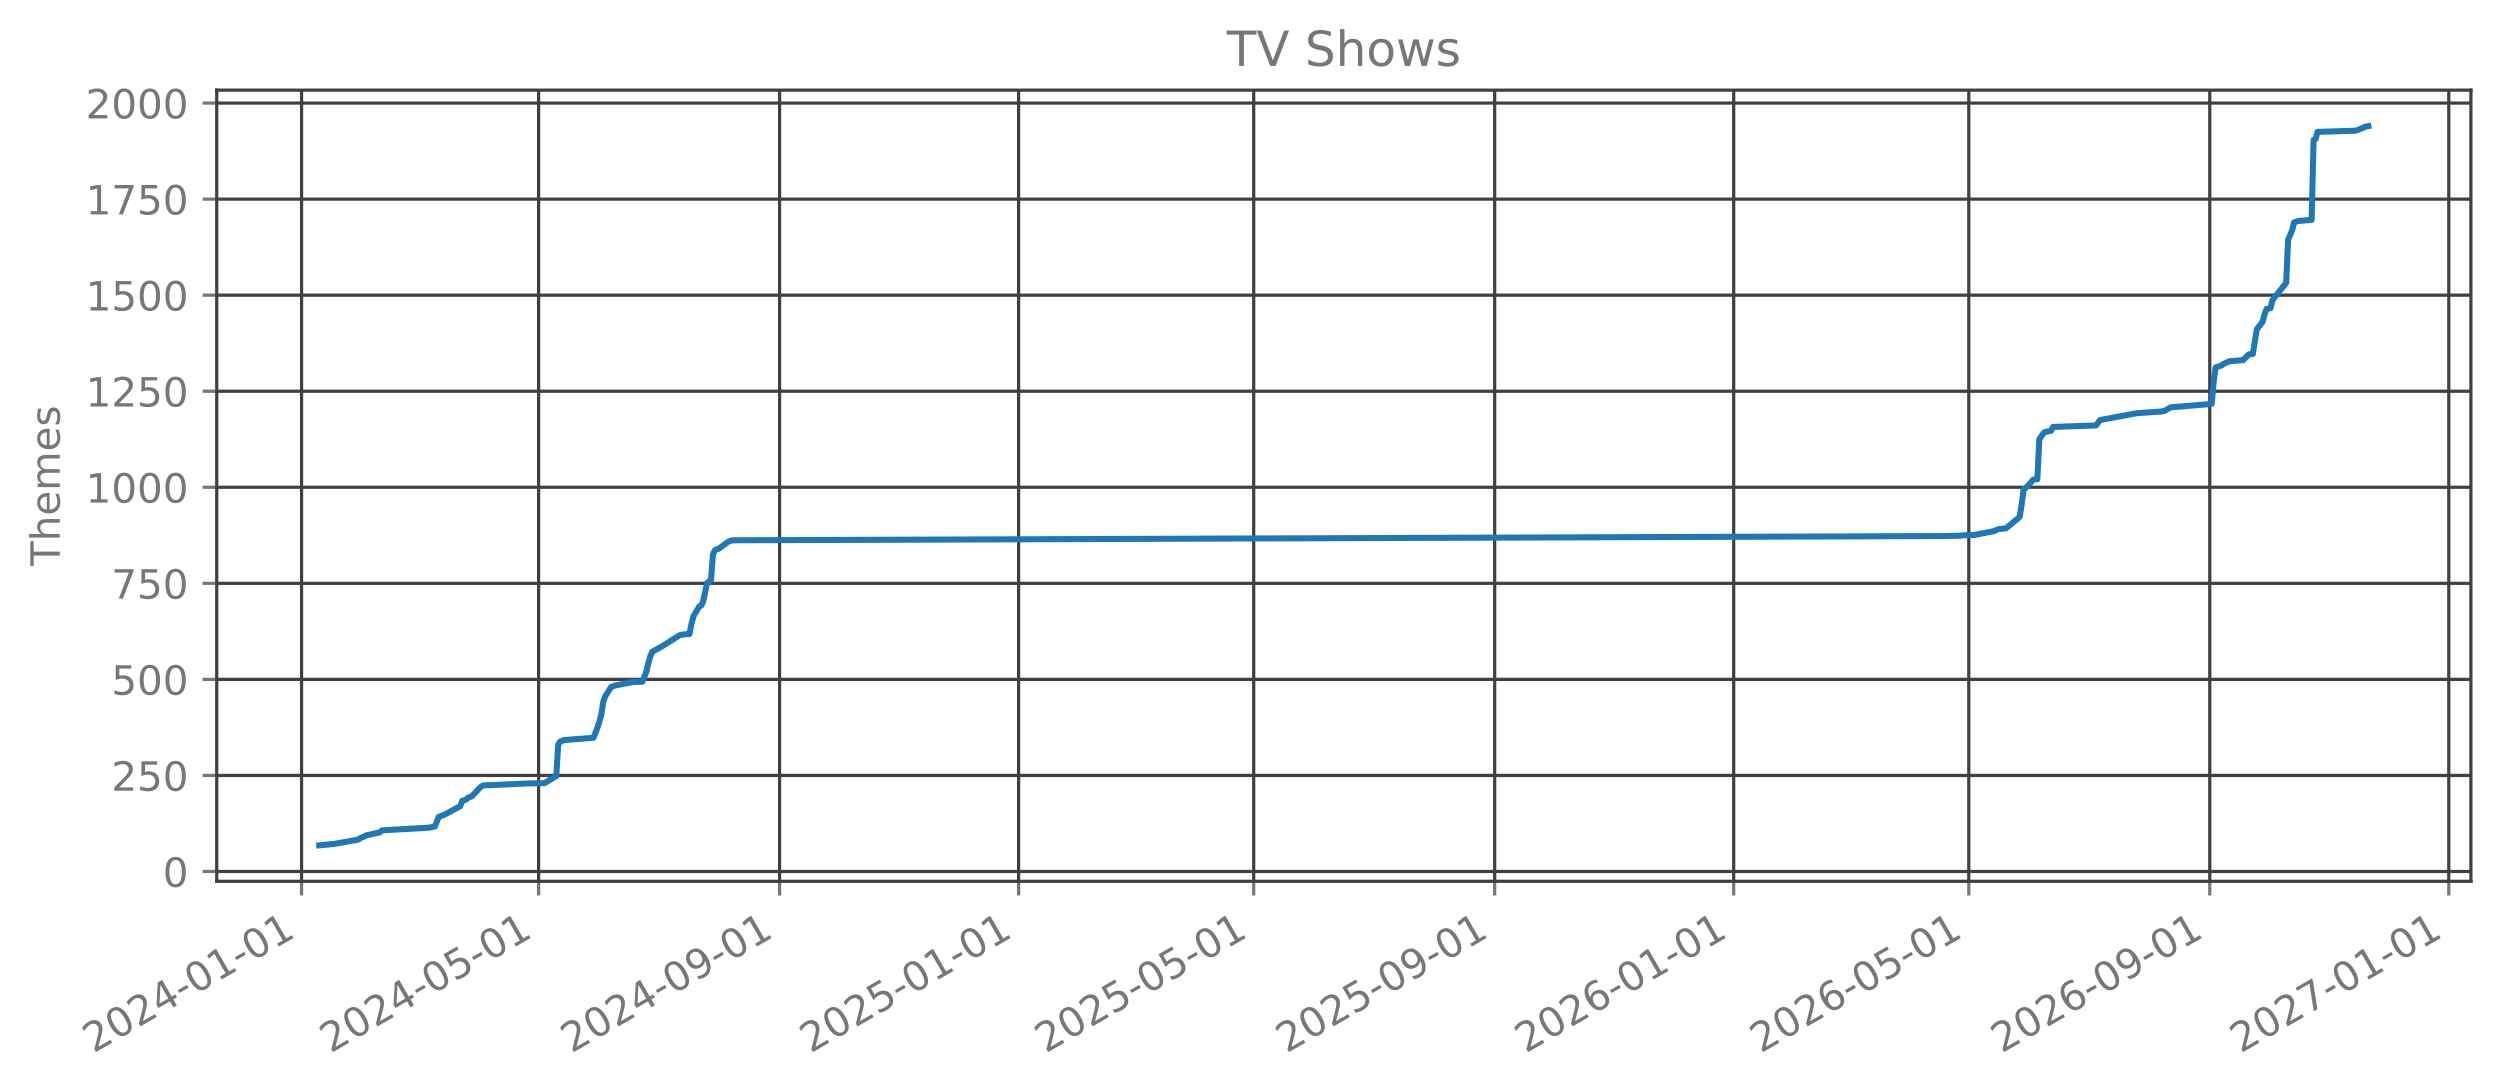
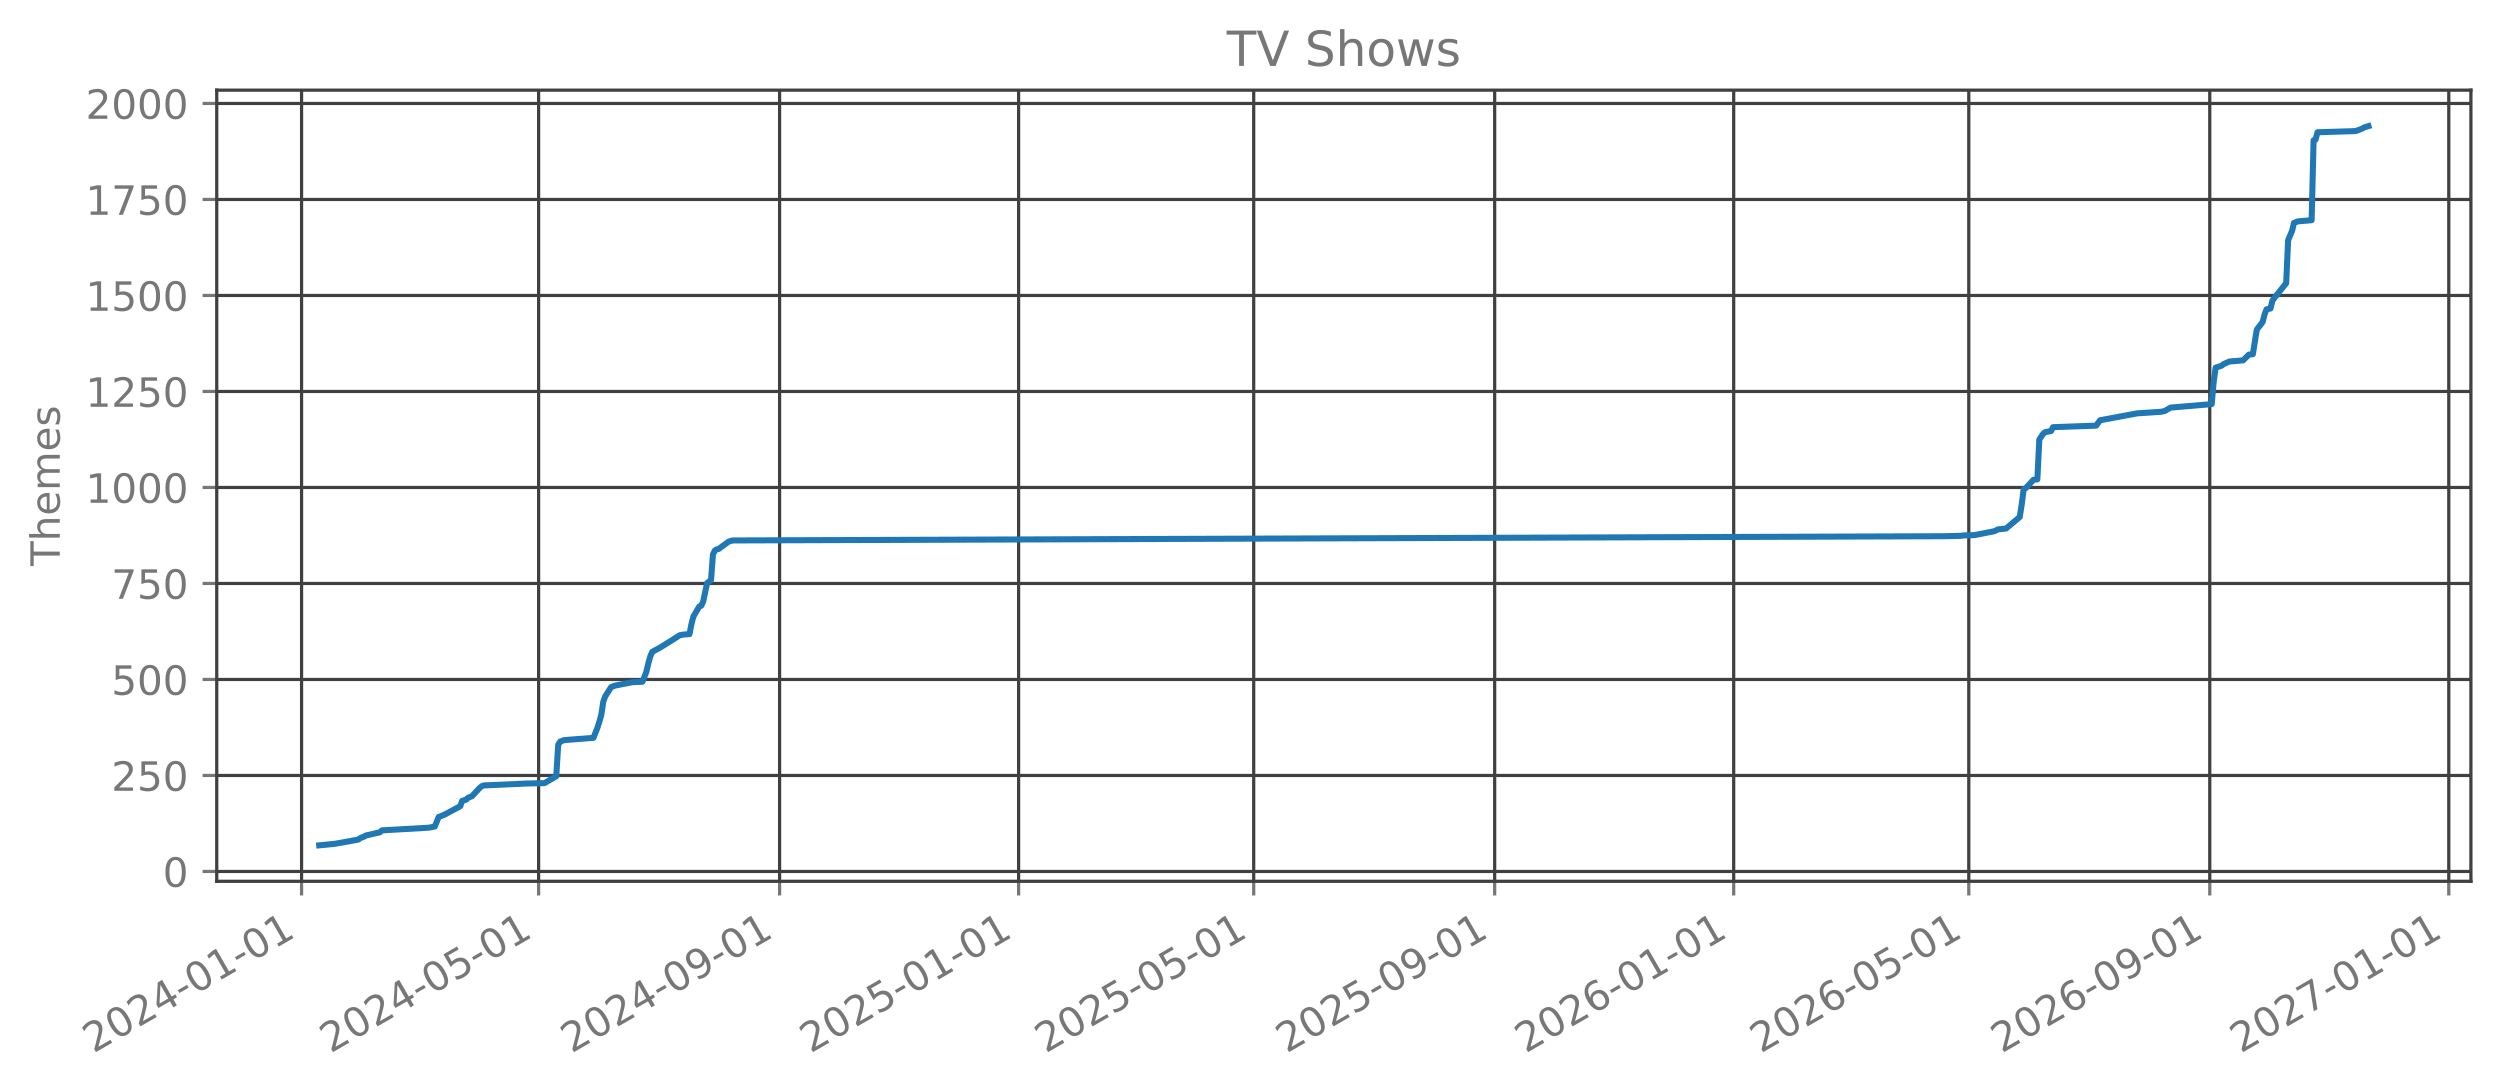
<svg xmlns="http://www.w3.org/2000/svg" xmlns:xlink="http://www.w3.org/1999/xlink" width="618.851pt" height="270.076pt" viewBox="0 0 618.851 270.076" version="1.1">
  <defs>
    <style type="text/css">*{stroke-linejoin: round; stroke-linecap: butt}</style>
  </defs>
  <g id="figure_1">
    <g id="patch_1">
      <path d="M 0 270.076  L 618.851 270.076  L 618.851 -0  L 0 -0  L 0 270.076  z " style="fill: none; opacity: 0" />
    </g>
    <g id="axes_1">
      <g id="patch_2">
        <path d="M 53.651 218.158  L 611.651 218.158  L 611.651 22.318  L 53.651 22.318  L 53.651 218.158  z " style="fill: none; opacity: 0" />
      </g>
      <g id="matplotlib.axis_1">
        <g id="xtick_1">
          <g id="line2d_1">
-             <path d="M 74.65 218.158  L 74.65 22.318  " clip-path="url(#pfaae4906e0)" style="fill: none; stroke: #404040; stroke-width: 0.8; stroke-linecap: square" />
+             <path d="M 74.65 218.158  L 74.65 22.318  " clip-path="url(#p5f9c6eaef2)" style="fill: none; stroke: #404040; stroke-width: 0.8; stroke-linecap: square" />
          </g>
          <g id="line2d_2">
            <defs>
-               <path id="m873345a1ea" d="M 0 0  L 0 3.5  " style="stroke: #777777; stroke-width: 0.8" />
+               <path id="ma96442cddd" d="M 0 0  L 0 3.5  " style="stroke: #777777; stroke-width: 0.8" />
            </defs>
            <g>
-               <use xlink:href="#m873345a1ea" x="74.65" y="218.158" style="fill: #777777; stroke: #777777; stroke-width: 0.8" />
+               <use xlink:href="#ma96442cddd" x="74.65" y="218.158" style="fill: #777777; stroke: #777777; stroke-width: 0.8" />
            </g>
          </g>
          <g id="text_1">
            <g style="fill: #777777" transform="translate(23.11896 260.7957) rotate(-30) scale(0.1 -0.1)">
              <defs>
                <path id="DejaVuSans-15" d="M 1228 531  L 3431 531  L 3431 0  L 469 0  L 469 531  Q 828 903 1448 1529  Q 2069 2156 2228 2338  Q 2531 2678 2651 2914  Q 2772 3150 2772 3378  Q 2772 3750 2511 3984  Q 2250 4219 1831 4219  Q 1534 4219 1204 4116  Q 875 4013 500 3803  L 500 4441  Q 881 4594 1212 4672  Q 1544 4750 1819 4750  Q 2544 4750 2975 4387  Q 3406 4025 3406 3419  Q 3406 3131 3298 2873  Q 3191 2616 2906 2266  Q 2828 2175 2409 1742  Q 1991 1309 1228 531  z " transform="scale(0.015625)" />
                <path id="DejaVuSans-13" d="M 2034 4250  Q 1547 4250 1301 3770  Q 1056 3291 1056 2328  Q 1056 1369 1301 889  Q 1547 409 2034 409  Q 2525 409 2770 889  Q 3016 1369 3016 2328  Q 3016 3291 2770 3770  Q 2525 4250 2034 4250  z M 2034 4750  Q 2819 4750 3233 4129  Q 3647 3509 3647 2328  Q 3647 1150 3233 529  Q 2819 -91 2034 -91  Q 1250 -91 836 529  Q 422 1150 422 2328  Q 422 3509 836 4129  Q 1250 4750 2034 4750  z " transform="scale(0.015625)" />
                <path id="DejaVuSans-17" d="M 2419 4116  L 825 1625  L 2419 1625  L 2419 4116  z M 2253 4666  L 3047 4666  L 3047 1625  L 3713 1625  L 3713 1100  L 3047 1100  L 3047 0  L 2419 0  L 2419 1100  L 313 1100  L 313 1709  L 2253 4666  z " transform="scale(0.015625)" />
                <path id="DejaVuSans-10" d="M 313 2009  L 1997 2009  L 1997 1497  L 313 1497  L 313 2009  z " transform="scale(0.015625)" />
                <path id="DejaVuSans-14" d="M 794 531  L 1825 531  L 1825 4091  L 703 3866  L 703 4441  L 1819 4666  L 2450 4666  L 2450 531  L 3481 531  L 3481 0  L 794 0  L 794 531  z " transform="scale(0.015625)" />
              </defs>
              <use xlink:href="#DejaVuSans-15" />
              <use xlink:href="#DejaVuSans-13" transform="translate(63.625 0)" />
              <use xlink:href="#DejaVuSans-15" transform="translate(127.25 0)" />
              <use xlink:href="#DejaVuSans-17" transform="translate(190.875 0)" />
              <use xlink:href="#DejaVuSans-10" transform="translate(254.5 0)" />
              <use xlink:href="#DejaVuSans-13" transform="translate(290.5781 0)" />
              <use xlink:href="#DejaVuSans-14" transform="translate(354.2031 0)" />
              <use xlink:href="#DejaVuSans-10" transform="translate(417.8281 0)" />
              <use xlink:href="#DejaVuSans-13" transform="translate(453.9062 0)" />
              <use xlink:href="#DejaVuSans-14" transform="translate(517.5312 0)" />
            </g>
          </g>
        </g>
        <g id="xtick_2">
          <g id="line2d_3">
-             <path d="M 133.33 218.158  L 133.33 22.318  " clip-path="url(#pfaae4906e0)" style="fill: none; stroke: #404040; stroke-width: 0.8; stroke-linecap: square" />
+             <path d="M 133.33 218.158  L 133.33 22.318  " clip-path="url(#p5f9c6eaef2)" style="fill: none; stroke: #404040; stroke-width: 0.8; stroke-linecap: square" />
          </g>
          <g id="line2d_4">
            <g>
-               <use xlink:href="#m873345a1ea" x="133.33" y="218.158" style="fill: #777777; stroke: #777777; stroke-width: 0.8" />
+               <use xlink:href="#ma96442cddd" x="133.33" y="218.158" style="fill: #777777; stroke: #777777; stroke-width: 0.8" />
            </g>
          </g>
          <g id="text_2">
            <g style="fill: #777777" transform="translate(81.79965 260.7957) rotate(-30) scale(0.1 -0.1)">
              <defs>
                <path id="DejaVuSans-18" d="M 691 4666  L 3169 4666  L 3169 4134  L 1269 4134  L 1269 2991  Q 1406 3038 1543 3061  Q 1681 3084 1819 3084  Q 2600 3084 3056 2656  Q 3513 2228 3513 1497  Q 3513 744 3044 326  Q 2575 -91 1722 -91  Q 1428 -91 1123 -41  Q 819 9 494 109  L 494 744  Q 775 591 1075 516  Q 1375 441 1709 441  Q 2250 441 2565 725  Q 2881 1009 2881 1497  Q 2881 1984 2565 2268  Q 2250 2553 1709 2553  Q 1456 2553 1204 2497  Q 953 2441 691 2322  L 691 4666  z " transform="scale(0.015625)" />
              </defs>
              <use xlink:href="#DejaVuSans-15" />
              <use xlink:href="#DejaVuSans-13" transform="translate(63.625 0)" />
              <use xlink:href="#DejaVuSans-15" transform="translate(127.25 0)" />
              <use xlink:href="#DejaVuSans-17" transform="translate(190.875 0)" />
              <use xlink:href="#DejaVuSans-10" transform="translate(254.5 0)" />
              <use xlink:href="#DejaVuSans-13" transform="translate(290.5781 0)" />
              <use xlink:href="#DejaVuSans-18" transform="translate(354.2031 0)" />
              <use xlink:href="#DejaVuSans-10" transform="translate(417.8281 0)" />
              <use xlink:href="#DejaVuSans-13" transform="translate(453.9062 0)" />
              <use xlink:href="#DejaVuSans-14" transform="translate(517.5312 0)" />
            </g>
          </g>
        </g>
        <g id="xtick_3">
          <g id="line2d_5">
-             <path d="M 192.981 218.158  L 192.981 22.318  " clip-path="url(#pfaae4906e0)" style="fill: none; stroke: #404040; stroke-width: 0.8; stroke-linecap: square" />
+             <path d="M 192.981 218.158  L 192.981 22.318  " clip-path="url(#p5f9c6eaef2)" style="fill: none; stroke: #404040; stroke-width: 0.8; stroke-linecap: square" />
          </g>
          <g id="line2d_6">
            <g>
-               <use xlink:href="#m873345a1ea" x="192.981" y="218.158" style="fill: #777777; stroke: #777777; stroke-width: 0.8" />
+               <use xlink:href="#ma96442cddd" x="192.981" y="218.158" style="fill: #777777; stroke: #777777; stroke-width: 0.8" />
            </g>
          </g>
          <g id="text_3">
            <g style="fill: #777777" transform="translate(141.4503 260.7957) rotate(-30) scale(0.1 -0.1)">
              <defs>
                <path id="DejaVuSans-1c" d="M 703 97  L 703 672  Q 941 559 1184 500  Q 1428 441 1663 441  Q 2288 441 2617 861  Q 2947 1281 2994 2138  Q 2813 1869 2534 1725  Q 2256 1581 1919 1581  Q 1219 1581 811 2004  Q 403 2428 403 3163  Q 403 3881 828 4315  Q 1253 4750 1959 4750  Q 2769 4750 3195 4129  Q 3622 3509 3622 2328  Q 3622 1225 3098 567  Q 2575 -91 1691 -91  Q 1453 -91 1209 -44  Q 966 3 703 97  z M 1959 2075  Q 2384 2075 2632 2365  Q 2881 2656 2881 3163  Q 2881 3666 2632 3958  Q 2384 4250 1959 4250  Q 1534 4250 1286 3958  Q 1038 3666 1038 3163  Q 1038 2656 1286 2365  Q 1534 2075 1959 2075  z " transform="scale(0.015625)" />
              </defs>
              <use xlink:href="#DejaVuSans-15" />
              <use xlink:href="#DejaVuSans-13" transform="translate(63.625 0)" />
              <use xlink:href="#DejaVuSans-15" transform="translate(127.25 0)" />
              <use xlink:href="#DejaVuSans-17" transform="translate(190.875 0)" />
              <use xlink:href="#DejaVuSans-10" transform="translate(254.5 0)" />
              <use xlink:href="#DejaVuSans-13" transform="translate(290.5781 0)" />
              <use xlink:href="#DejaVuSans-1c" transform="translate(354.2031 0)" />
              <use xlink:href="#DejaVuSans-10" transform="translate(417.8281 0)" />
              <use xlink:href="#DejaVuSans-13" transform="translate(453.9062 0)" />
              <use xlink:href="#DejaVuSans-14" transform="translate(517.5312 0)" />
            </g>
          </g>
        </g>
        <g id="xtick_4">
          <g id="line2d_7">
-             <path d="M 252.147 218.158  L 252.147 22.318  " clip-path="url(#pfaae4906e0)" style="fill: none; stroke: #404040; stroke-width: 0.8; stroke-linecap: square" />
+             <path d="M 252.147 218.158  L 252.147 22.318  " clip-path="url(#p5f9c6eaef2)" style="fill: none; stroke: #404040; stroke-width: 0.8; stroke-linecap: square" />
          </g>
          <g id="line2d_8">
            <g>
-               <use xlink:href="#m873345a1ea" x="252.147" y="218.158" style="fill: #777777; stroke: #777777; stroke-width: 0.8" />
+               <use xlink:href="#ma96442cddd" x="252.147" y="218.158" style="fill: #777777; stroke: #777777; stroke-width: 0.8" />
            </g>
          </g>
          <g id="text_4">
            <g style="fill: #777777" transform="translate(200.6159 260.7957) rotate(-30) scale(0.1 -0.1)">
              <use xlink:href="#DejaVuSans-15" />
              <use xlink:href="#DejaVuSans-13" transform="translate(63.625 0)" />
              <use xlink:href="#DejaVuSans-15" transform="translate(127.25 0)" />
              <use xlink:href="#DejaVuSans-18" transform="translate(190.875 0)" />
              <use xlink:href="#DejaVuSans-10" transform="translate(254.5 0)" />
              <use xlink:href="#DejaVuSans-13" transform="translate(290.5781 0)" />
              <use xlink:href="#DejaVuSans-14" transform="translate(354.2031 0)" />
              <use xlink:href="#DejaVuSans-10" transform="translate(417.8281 0)" />
              <use xlink:href="#DejaVuSans-13" transform="translate(453.9062 0)" />
              <use xlink:href="#DejaVuSans-14" transform="translate(517.5312 0)" />
            </g>
          </g>
        </g>
        <g id="xtick_5">
          <g id="line2d_9">
-             <path d="M 310.342 218.158  L 310.342 22.318  " clip-path="url(#pfaae4906e0)" style="fill: none; stroke: #404040; stroke-width: 0.8; stroke-linecap: square" />
+             <path d="M 310.342 218.158  L 310.342 22.318  " clip-path="url(#p5f9c6eaef2)" style="fill: none; stroke: #404040; stroke-width: 0.8; stroke-linecap: square" />
          </g>
          <g id="line2d_10">
            <g>
-               <use xlink:href="#m873345a1ea" x="310.342" y="218.158" style="fill: #777777; stroke: #777777; stroke-width: 0.8" />
+               <use xlink:href="#ma96442cddd" x="310.342" y="218.158" style="fill: #777777; stroke: #777777; stroke-width: 0.8" />
            </g>
          </g>
          <g id="text_5">
            <g style="fill: #777777" transform="translate(258.8116 260.7957) rotate(-30) scale(0.1 -0.1)">
              <use xlink:href="#DejaVuSans-15" />
              <use xlink:href="#DejaVuSans-13" transform="translate(63.625 0)" />
              <use xlink:href="#DejaVuSans-15" transform="translate(127.25 0)" />
              <use xlink:href="#DejaVuSans-18" transform="translate(190.875 0)" />
              <use xlink:href="#DejaVuSans-10" transform="translate(254.5 0)" />
              <use xlink:href="#DejaVuSans-13" transform="translate(290.5781 0)" />
              <use xlink:href="#DejaVuSans-18" transform="translate(354.2031 0)" />
              <use xlink:href="#DejaVuSans-10" transform="translate(417.8281 0)" />
              <use xlink:href="#DejaVuSans-13" transform="translate(453.9062 0)" />
              <use xlink:href="#DejaVuSans-14" transform="translate(517.5312 0)" />
            </g>
          </g>
        </g>
        <g id="xtick_6">
          <g id="line2d_11">
-             <path d="M 369.993 218.158  L 369.993 22.318  " clip-path="url(#pfaae4906e0)" style="fill: none; stroke: #404040; stroke-width: 0.8; stroke-linecap: square" />
+             <path d="M 369.993 218.158  L 369.993 22.318  " clip-path="url(#p5f9c6eaef2)" style="fill: none; stroke: #404040; stroke-width: 0.8; stroke-linecap: square" />
          </g>
          <g id="line2d_12">
            <g>
-               <use xlink:href="#m873345a1ea" x="369.993" y="218.158" style="fill: #777777; stroke: #777777; stroke-width: 0.8" />
+               <use xlink:href="#ma96442cddd" x="369.993" y="218.158" style="fill: #777777; stroke: #777777; stroke-width: 0.8" />
            </g>
          </g>
          <g id="text_6">
            <g style="fill: #777777" transform="translate(318.4623 260.7957) rotate(-30) scale(0.1 -0.1)">
              <use xlink:href="#DejaVuSans-15" />
              <use xlink:href="#DejaVuSans-13" transform="translate(63.625 0)" />
              <use xlink:href="#DejaVuSans-15" transform="translate(127.25 0)" />
              <use xlink:href="#DejaVuSans-18" transform="translate(190.875 0)" />
              <use xlink:href="#DejaVuSans-10" transform="translate(254.5 0)" />
              <use xlink:href="#DejaVuSans-13" transform="translate(290.5781 0)" />
              <use xlink:href="#DejaVuSans-1c" transform="translate(354.2031 0)" />
              <use xlink:href="#DejaVuSans-10" transform="translate(417.8281 0)" />
              <use xlink:href="#DejaVuSans-13" transform="translate(453.9062 0)" />
              <use xlink:href="#DejaVuSans-14" transform="translate(517.5312 0)" />
            </g>
          </g>
        </g>
        <g id="xtick_7">
          <g id="line2d_13">
-             <path d="M 429.159 218.158  L 429.159 22.318  " clip-path="url(#pfaae4906e0)" style="fill: none; stroke: #404040; stroke-width: 0.8; stroke-linecap: square" />
+             <path d="M 429.159 218.158  L 429.159 22.318  " clip-path="url(#p5f9c6eaef2)" style="fill: none; stroke: #404040; stroke-width: 0.8; stroke-linecap: square" />
          </g>
          <g id="line2d_14">
            <g>
-               <use xlink:href="#m873345a1ea" x="429.159" y="218.158" style="fill: #777777; stroke: #777777; stroke-width: 0.8" />
+               <use xlink:href="#ma96442cddd" x="429.159" y="218.158" style="fill: #777777; stroke: #777777; stroke-width: 0.8" />
            </g>
          </g>
          <g id="text_7">
            <g style="fill: #777777" transform="translate(377.6279 260.7957) rotate(-30) scale(0.1 -0.1)">
              <defs>
                <path id="DejaVuSans-19" d="M 2113 2584  Q 1688 2584 1439 2293  Q 1191 2003 1191 1497  Q 1191 994 1439 701  Q 1688 409 2113 409  Q 2538 409 2786 701  Q 3034 994 3034 1497  Q 3034 2003 2786 2293  Q 2538 2584 2113 2584  z M 3366 4563  L 3366 3988  Q 3128 4100 2886 4159  Q 2644 4219 2406 4219  Q 1781 4219 1451 3797  Q 1122 3375 1075 2522  Q 1259 2794 1537 2939  Q 1816 3084 2150 3084  Q 2853 3084 3261 2657  Q 3669 2231 3669 1497  Q 3669 778 3244 343  Q 2819 -91 2113 -91  Q 1303 -91 875 529  Q 447 1150 447 2328  Q 447 3434 972 4092  Q 1497 4750 2381 4750  Q 2619 4750 2861 4703  Q 3103 4656 3366 4563  z " transform="scale(0.015625)" />
              </defs>
              <use xlink:href="#DejaVuSans-15" />
              <use xlink:href="#DejaVuSans-13" transform="translate(63.625 0)" />
              <use xlink:href="#DejaVuSans-15" transform="translate(127.25 0)" />
              <use xlink:href="#DejaVuSans-19" transform="translate(190.875 0)" />
              <use xlink:href="#DejaVuSans-10" transform="translate(254.5 0)" />
              <use xlink:href="#DejaVuSans-13" transform="translate(290.5781 0)" />
              <use xlink:href="#DejaVuSans-14" transform="translate(354.2031 0)" />
              <use xlink:href="#DejaVuSans-10" transform="translate(417.8281 0)" />
              <use xlink:href="#DejaVuSans-13" transform="translate(453.9062 0)" />
              <use xlink:href="#DejaVuSans-14" transform="translate(517.5312 0)" />
            </g>
          </g>
        </g>
        <g id="xtick_8">
          <g id="line2d_15">
-             <path d="M 487.354 218.158  L 487.354 22.318  " clip-path="url(#pfaae4906e0)" style="fill: none; stroke: #404040; stroke-width: 0.8; stroke-linecap: square" />
+             <path d="M 487.354 218.158  L 487.354 22.318  " clip-path="url(#p5f9c6eaef2)" style="fill: none; stroke: #404040; stroke-width: 0.8; stroke-linecap: square" />
          </g>
          <g id="line2d_16">
            <g>
-               <use xlink:href="#m873345a1ea" x="487.354" y="218.158" style="fill: #777777; stroke: #777777; stroke-width: 0.8" />
+               <use xlink:href="#ma96442cddd" x="487.354" y="218.158" style="fill: #777777; stroke: #777777; stroke-width: 0.8" />
            </g>
          </g>
          <g id="text_8">
            <g style="fill: #777777" transform="translate(435.8236 260.7957) rotate(-30) scale(0.1 -0.1)">
              <use xlink:href="#DejaVuSans-15" />
              <use xlink:href="#DejaVuSans-13" transform="translate(63.625 0)" />
              <use xlink:href="#DejaVuSans-15" transform="translate(127.25 0)" />
              <use xlink:href="#DejaVuSans-19" transform="translate(190.875 0)" />
              <use xlink:href="#DejaVuSans-10" transform="translate(254.5 0)" />
              <use xlink:href="#DejaVuSans-13" transform="translate(290.5781 0)" />
              <use xlink:href="#DejaVuSans-18" transform="translate(354.2031 0)" />
              <use xlink:href="#DejaVuSans-10" transform="translate(417.8281 0)" />
              <use xlink:href="#DejaVuSans-13" transform="translate(453.9062 0)" />
              <use xlink:href="#DejaVuSans-14" transform="translate(517.5312 0)" />
            </g>
          </g>
        </g>
        <g id="xtick_9">
          <g id="line2d_17">
-             <path d="M 547.005 218.158  L 547.005 22.318  " clip-path="url(#pfaae4906e0)" style="fill: none; stroke: #404040; stroke-width: 0.8; stroke-linecap: square" />
+             <path d="M 547.005 218.158  L 547.005 22.318  " clip-path="url(#p5f9c6eaef2)" style="fill: none; stroke: #404040; stroke-width: 0.8; stroke-linecap: square" />
          </g>
          <g id="line2d_18">
            <g>
-               <use xlink:href="#m873345a1ea" x="547.005" y="218.158" style="fill: #777777; stroke: #777777; stroke-width: 0.8" />
+               <use xlink:href="#ma96442cddd" x="547.005" y="218.158" style="fill: #777777; stroke: #777777; stroke-width: 0.8" />
            </g>
          </g>
          <g id="text_9">
            <g style="fill: #777777" transform="translate(495.4743 260.7957) rotate(-30) scale(0.1 -0.1)">
              <use xlink:href="#DejaVuSans-15" />
              <use xlink:href="#DejaVuSans-13" transform="translate(63.625 0)" />
              <use xlink:href="#DejaVuSans-15" transform="translate(127.25 0)" />
              <use xlink:href="#DejaVuSans-19" transform="translate(190.875 0)" />
              <use xlink:href="#DejaVuSans-10" transform="translate(254.5 0)" />
              <use xlink:href="#DejaVuSans-13" transform="translate(290.5781 0)" />
              <use xlink:href="#DejaVuSans-1c" transform="translate(354.2031 0)" />
              <use xlink:href="#DejaVuSans-10" transform="translate(417.8281 0)" />
              <use xlink:href="#DejaVuSans-13" transform="translate(453.9062 0)" />
              <use xlink:href="#DejaVuSans-14" transform="translate(517.5312 0)" />
            </g>
          </g>
        </g>
        <g id="xtick_10">
          <g id="line2d_19">
-             <path d="M 606.171 218.158  L 606.171 22.318  " clip-path="url(#pfaae4906e0)" style="fill: none; stroke: #404040; stroke-width: 0.8; stroke-linecap: square" />
+             <path d="M 606.171 218.158  L 606.171 22.318  " clip-path="url(#p5f9c6eaef2)" style="fill: none; stroke: #404040; stroke-width: 0.8; stroke-linecap: square" />
          </g>
          <g id="line2d_20">
            <g>
-               <use xlink:href="#m873345a1ea" x="606.171" y="218.158" style="fill: #777777; stroke: #777777; stroke-width: 0.8" />
+               <use xlink:href="#ma96442cddd" x="606.171" y="218.158" style="fill: #777777; stroke: #777777; stroke-width: 0.8" />
            </g>
          </g>
          <g id="text_10">
            <g style="fill: #777777" transform="translate(554.6399 260.7957) rotate(-30) scale(0.1 -0.1)">
              <defs>
                <path id="DejaVuSans-1a" d="M 525 4666  L 3525 4666  L 3525 4397  L 1831 0  L 1172 0  L 2766 4134  L 525 4134  L 525 4666  z " transform="scale(0.015625)" />
              </defs>
              <use xlink:href="#DejaVuSans-15" />
              <use xlink:href="#DejaVuSans-13" transform="translate(63.625 0)" />
              <use xlink:href="#DejaVuSans-15" transform="translate(127.25 0)" />
              <use xlink:href="#DejaVuSans-1a" transform="translate(190.875 0)" />
              <use xlink:href="#DejaVuSans-10" transform="translate(254.5 0)" />
              <use xlink:href="#DejaVuSans-13" transform="translate(290.5781 0)" />
              <use xlink:href="#DejaVuSans-14" transform="translate(354.2031 0)" />
              <use xlink:href="#DejaVuSans-10" transform="translate(417.8281 0)" />
              <use xlink:href="#DejaVuSans-13" transform="translate(453.9062 0)" />
              <use xlink:href="#DejaVuSans-14" transform="translate(517.5312 0)" />
            </g>
          </g>
        </g>
      </g>
      <g id="matplotlib.axis_2">
        <g id="ytick_1">
          <g id="line2d_21">
-             <path d="M 53.651 215.723  L 611.651 215.723  " clip-path="url(#pfaae4906e0)" style="fill: none; stroke: #404040; stroke-width: 0.8; stroke-linecap: square" />
+             <path d="M 53.651 215.72  L 611.651 215.72  " clip-path="url(#p5f9c6eaef2)" style="fill: none; stroke: #404040; stroke-width: 0.8; stroke-linecap: square" />
          </g>
          <g id="line2d_22">
            <defs>
-               <path id="m735935ea34" d="M 0 0  L -3.5 0  " style="stroke: #777777; stroke-width: 0.8" />
+               <path id="m04632064f2" d="M 0 0  L -3.5 0  " style="stroke: #777777; stroke-width: 0.8" />
            </defs>
            <g>
-               <use xlink:href="#m735935ea34" x="53.651" y="215.723" style="fill: #777777; stroke: #777777; stroke-width: 0.8" />
+               <use xlink:href="#m04632064f2" x="53.651" y="215.72" style="fill: #777777; stroke: #777777; stroke-width: 0.8" />
            </g>
          </g>
          <g id="text_11">
-             <g style="fill: #777777" transform="translate(40.28828 219.5223) scale(0.1 -0.1)">
+             <g style="fill: #777777" transform="translate(40.28828 219.5188) scale(0.1 -0.1)">
              <use xlink:href="#DejaVuSans-13" />
            </g>
          </g>
        </g>
        <g id="ytick_2">
          <g id="line2d_23">
-             <path d="M 53.651 191.947  L 611.651 191.947  " clip-path="url(#pfaae4906e0)" style="fill: none; stroke: #404040; stroke-width: 0.8; stroke-linecap: square" />
+             <path d="M 53.651 191.956  L 611.651 191.956  " clip-path="url(#p5f9c6eaef2)" style="fill: none; stroke: #404040; stroke-width: 0.8; stroke-linecap: square" />
          </g>
          <g id="line2d_24">
            <g>
-               <use xlink:href="#m735935ea34" x="53.651" y="191.947" style="fill: #777777; stroke: #777777; stroke-width: 0.8" />
+               <use xlink:href="#m04632064f2" x="53.651" y="191.956" style="fill: #777777; stroke: #777777; stroke-width: 0.8" />
            </g>
          </g>
          <g id="text_12">
-             <g style="fill: #777777" transform="translate(27.56328 195.746) scale(0.1 -0.1)">
+             <g style="fill: #777777" transform="translate(27.56328 195.7553) scale(0.1 -0.1)">
              <use xlink:href="#DejaVuSans-15" />
              <use xlink:href="#DejaVuSans-18" transform="translate(63.625 0)" />
              <use xlink:href="#DejaVuSans-13" transform="translate(127.25 0)" />
            </g>
          </g>
        </g>
        <g id="ytick_3">
          <g id="line2d_25">
-             <path d="M 53.651 168.171  L 611.651 168.171  " clip-path="url(#pfaae4906e0)" style="fill: none; stroke: #404040; stroke-width: 0.8; stroke-linecap: square" />
+             <path d="M 53.651 168.193  L 611.651 168.193  " clip-path="url(#p5f9c6eaef2)" style="fill: none; stroke: #404040; stroke-width: 0.8; stroke-linecap: square" />
          </g>
          <g id="line2d_26">
            <g>
-               <use xlink:href="#m735935ea34" x="53.651" y="168.171" style="fill: #777777; stroke: #777777; stroke-width: 0.8" />
+               <use xlink:href="#m04632064f2" x="53.651" y="168.193" style="fill: #777777; stroke: #777777; stroke-width: 0.8" />
            </g>
          </g>
          <g id="text_13">
-             <g style="fill: #777777" transform="translate(27.56328 171.9698) scale(0.1 -0.1)">
+             <g style="fill: #777777" transform="translate(27.56328 171.9918) scale(0.1 -0.1)">
              <use xlink:href="#DejaVuSans-18" />
              <use xlink:href="#DejaVuSans-13" transform="translate(63.625 0)" />
              <use xlink:href="#DejaVuSans-13" transform="translate(127.25 0)" />
            </g>
          </g>
        </g>
        <g id="ytick_4">
          <g id="line2d_27">
-             <path d="M 53.651 144.395  L 611.651 144.395  " clip-path="url(#pfaae4906e0)" style="fill: none; stroke: #404040; stroke-width: 0.8; stroke-linecap: square" />
+             <path d="M 53.651 144.429  L 611.651 144.429  " clip-path="url(#p5f9c6eaef2)" style="fill: none; stroke: #404040; stroke-width: 0.8; stroke-linecap: square" />
          </g>
          <g id="line2d_28">
            <g>
-               <use xlink:href="#m735935ea34" x="53.651" y="144.395" style="fill: #777777; stroke: #777777; stroke-width: 0.8" />
+               <use xlink:href="#m04632064f2" x="53.651" y="144.429" style="fill: #777777; stroke: #777777; stroke-width: 0.8" />
            </g>
          </g>
          <g id="text_14">
-             <g style="fill: #777777" transform="translate(27.56328 148.1936) scale(0.1 -0.1)">
+             <g style="fill: #777777" transform="translate(27.56328 148.2282) scale(0.1 -0.1)">
              <use xlink:href="#DejaVuSans-1a" />
              <use xlink:href="#DejaVuSans-18" transform="translate(63.625 0)" />
              <use xlink:href="#DejaVuSans-13" transform="translate(127.25 0)" />
            </g>
          </g>
        </g>
        <g id="ytick_5">
          <g id="line2d_29">
-             <path d="M 53.651 120.619  L 611.651 120.619  " clip-path="url(#pfaae4906e0)" style="fill: none; stroke: #404040; stroke-width: 0.8; stroke-linecap: square" />
+             <path d="M 53.651 120.666  L 611.651 120.666  " clip-path="url(#p5f9c6eaef2)" style="fill: none; stroke: #404040; stroke-width: 0.8; stroke-linecap: square" />
          </g>
          <g id="line2d_30">
            <g>
-               <use xlink:href="#m735935ea34" x="53.651" y="120.619" style="fill: #777777; stroke: #777777; stroke-width: 0.8" />
+               <use xlink:href="#m04632064f2" x="53.651" y="120.666" style="fill: #777777; stroke: #777777; stroke-width: 0.8" />
            </g>
          </g>
          <g id="text_15">
-             <g style="fill: #777777" transform="translate(21.20078 124.4174) scale(0.1 -0.1)">
+             <g style="fill: #777777" transform="translate(21.20078 124.4647) scale(0.1 -0.1)">
              <use xlink:href="#DejaVuSans-14" />
              <use xlink:href="#DejaVuSans-13" transform="translate(63.625 0)" />
              <use xlink:href="#DejaVuSans-13" transform="translate(127.25 0)" />
              <use xlink:href="#DejaVuSans-13" transform="translate(190.875 0)" />
            </g>
          </g>
        </g>
        <g id="ytick_6">
          <g id="line2d_31">
-             <path d="M 53.651 96.842  L 611.651 96.842  " clip-path="url(#pfaae4906e0)" style="fill: none; stroke: #404040; stroke-width: 0.8; stroke-linecap: square" />
+             <path d="M 53.651 96.902  L 611.651 96.902  " clip-path="url(#p5f9c6eaef2)" style="fill: none; stroke: #404040; stroke-width: 0.8; stroke-linecap: square" />
          </g>
          <g id="line2d_32">
            <g>
-               <use xlink:href="#m735935ea34" x="53.651" y="96.842" style="fill: #777777; stroke: #777777; stroke-width: 0.8" />
+               <use xlink:href="#m04632064f2" x="53.651" y="96.902" style="fill: #777777; stroke: #777777; stroke-width: 0.8" />
            </g>
          </g>
          <g id="text_16">
-             <g style="fill: #777777" transform="translate(21.20078 100.6411) scale(0.1 -0.1)">
+             <g style="fill: #777777" transform="translate(21.20078 100.7012) scale(0.1 -0.1)">
              <use xlink:href="#DejaVuSans-14" />
              <use xlink:href="#DejaVuSans-15" transform="translate(63.625 0)" />
              <use xlink:href="#DejaVuSans-18" transform="translate(127.25 0)" />
              <use xlink:href="#DejaVuSans-13" transform="translate(190.875 0)" />
            </g>
          </g>
        </g>
        <g id="ytick_7">
          <g id="line2d_33">
-             <path d="M 53.651 73.066  L 611.651 73.066  " clip-path="url(#pfaae4906e0)" style="fill: none; stroke: #404040; stroke-width: 0.8; stroke-linecap: square" />
+             <path d="M 53.651 73.139  L 611.651 73.139  " clip-path="url(#p5f9c6eaef2)" style="fill: none; stroke: #404040; stroke-width: 0.8; stroke-linecap: square" />
          </g>
          <g id="line2d_34">
            <g>
-               <use xlink:href="#m735935ea34" x="53.651" y="73.066" style="fill: #777777; stroke: #777777; stroke-width: 0.8" />
+               <use xlink:href="#m04632064f2" x="53.651" y="73.139" style="fill: #777777; stroke: #777777; stroke-width: 0.8" />
            </g>
          </g>
          <g id="text_17">
-             <g style="fill: #777777" transform="translate(21.20078 76.86492) scale(0.1 -0.1)">
+             <g style="fill: #777777" transform="translate(21.20078 76.93764) scale(0.1 -0.1)">
              <use xlink:href="#DejaVuSans-14" />
              <use xlink:href="#DejaVuSans-18" transform="translate(63.625 0)" />
              <use xlink:href="#DejaVuSans-13" transform="translate(127.25 0)" />
              <use xlink:href="#DejaVuSans-13" transform="translate(190.875 0)" />
            </g>
          </g>
        </g>
        <g id="ytick_8">
          <g id="line2d_35">
-             <path d="M 53.651 49.29  L 611.651 49.29  " clip-path="url(#pfaae4906e0)" style="fill: none; stroke: #404040; stroke-width: 0.8; stroke-linecap: square" />
+             <path d="M 53.651 49.375  L 611.651 49.375  " clip-path="url(#p5f9c6eaef2)" style="fill: none; stroke: #404040; stroke-width: 0.8; stroke-linecap: square" />
          </g>
          <g id="line2d_36">
            <g>
-               <use xlink:href="#m735935ea34" x="53.651" y="49.29" style="fill: #777777; stroke: #777777; stroke-width: 0.8" />
+               <use xlink:href="#m04632064f2" x="53.651" y="49.375" style="fill: #777777; stroke: #777777; stroke-width: 0.8" />
            </g>
          </g>
          <g id="text_18">
-             <g style="fill: #777777" transform="translate(21.20078 53.0887) scale(0.1 -0.1)">
+             <g style="fill: #777777" transform="translate(21.20078 53.17411) scale(0.1 -0.1)">
              <use xlink:href="#DejaVuSans-14" />
              <use xlink:href="#DejaVuSans-1a" transform="translate(63.625 0)" />
              <use xlink:href="#DejaVuSans-18" transform="translate(127.25 0)" />
              <use xlink:href="#DejaVuSans-13" transform="translate(190.875 0)" />
            </g>
          </g>
        </g>
        <g id="ytick_9">
          <g id="line2d_37">
-             <path d="M 53.651 25.514  L 611.651 25.514  " clip-path="url(#pfaae4906e0)" style="fill: none; stroke: #404040; stroke-width: 0.8; stroke-linecap: square" />
+             <path d="M 53.651 25.612  L 611.651 25.612  " clip-path="url(#p5f9c6eaef2)" style="fill: none; stroke: #404040; stroke-width: 0.8; stroke-linecap: square" />
          </g>
          <g id="line2d_38">
            <g>
-               <use xlink:href="#m735935ea34" x="53.651" y="25.514" style="fill: #777777; stroke: #777777; stroke-width: 0.8" />
+               <use xlink:href="#m04632064f2" x="53.651" y="25.612" style="fill: #777777; stroke: #777777; stroke-width: 0.8" />
            </g>
          </g>
          <g id="text_19">
-             <g style="fill: #777777" transform="translate(21.20078 29.31248) scale(0.1 -0.1)">
+             <g style="fill: #777777" transform="translate(21.20078 29.41058) scale(0.1 -0.1)">
              <use xlink:href="#DejaVuSans-15" />
              <use xlink:href="#DejaVuSans-13" transform="translate(63.625 0)" />
              <use xlink:href="#DejaVuSans-13" transform="translate(127.25 0)" />
              <use xlink:href="#DejaVuSans-13" transform="translate(190.875 0)" />
            </g>
          </g>
        </g>
        <g id="text_20">
          <g style="fill: #777777" transform="translate(14.79844 140.0889) rotate(-90) scale(0.1 -0.1)">
            <defs>
              <path id="DejaVuSans-37" d="M -19 4666  L 3928 4666  L 3928 4134  L 2272 4134  L 2272 0  L 1638 0  L 1638 4134  L -19 4134  L -19 4666  z " transform="scale(0.015625)" />
              <path id="DejaVuSans-4b" d="M 3513 2113  L 3513 0  L 2938 0  L 2938 2094  Q 2938 2591 2744 2837  Q 2550 3084 2163 3084  Q 1697 3084 1428 2787  Q 1159 2491 1159 1978  L 1159 0  L 581 0  L 581 4863  L 1159 4863  L 1159 2956  Q 1366 3272 1645 3428  Q 1925 3584 2291 3584  Q 2894 3584 3203 3211  Q 3513 2838 3513 2113  z " transform="scale(0.015625)" />
              <path id="DejaVuSans-48" d="M 3597 1894  L 3597 1613  L 953 1613  Q 991 1019 1311 708  Q 1631 397 2203 397  Q 2534 397 2845 478  Q 3156 559 3463 722  L 3463 178  Q 3153 47 2828 -22  Q 2503 -91 2169 -91  Q 1331 -91 842 396  Q 353 884 353 1716  Q 353 2575 817 3079  Q 1281 3584 2069 3584  Q 2775 3584 3186 3129  Q 3597 2675 3597 1894  z M 3022 2063  Q 3016 2534 2758 2815  Q 2500 3097 2075 3097  Q 1594 3097 1305 2825  Q 1016 2553 972 2059  L 3022 2063  z " transform="scale(0.015625)" />
              <path id="DejaVuSans-50" d="M 3328 2828  Q 3544 3216 3844 3400  Q 4144 3584 4550 3584  Q 5097 3584 5394 3201  Q 5691 2819 5691 2113  L 5691 0  L 5113 0  L 5113 2094  Q 5113 2597 4934 2840  Q 4756 3084 4391 3084  Q 3944 3084 3684 2787  Q 3425 2491 3425 1978  L 3425 0  L 2847 0  L 2847 2094  Q 2847 2600 2669 2842  Q 2491 3084 2119 3084  Q 1678 3084 1418 2786  Q 1159 2488 1159 1978  L 1159 0  L 581 0  L 581 3500  L 1159 3500  L 1159 2956  Q 1356 3278 1631 3431  Q 1906 3584 2284 3584  Q 2666 3584 2933 3390  Q 3200 3197 3328 2828  z " transform="scale(0.015625)" />
              <path id="DejaVuSans-56" d="M 2834 3397  L 2834 2853  Q 2591 2978 2328 3040  Q 2066 3103 1784 3103  Q 1356 3103 1142 2972  Q 928 2841 928 2578  Q 928 2378 1081 2264  Q 1234 2150 1697 2047  L 1894 2003  Q 2506 1872 2764 1633  Q 3022 1394 3022 966  Q 3022 478 2636 193  Q 2250 -91 1575 -91  Q 1294 -91 989 -36  Q 684 19 347 128  L 347 722  Q 666 556 975 473  Q 1284 391 1588 391  Q 1994 391 2212 530  Q 2431 669 2431 922  Q 2431 1156 2273 1281  Q 2116 1406 1581 1522  L 1381 1569  Q 847 1681 609 1914  Q 372 2147 372 2553  Q 372 3047 722 3315  Q 1072 3584 1716 3584  Q 2034 3584 2315 3537  Q 2597 3491 2834 3397  z " transform="scale(0.015625)" />
            </defs>
            <use xlink:href="#DejaVuSans-37" />
            <use xlink:href="#DejaVuSans-4b" transform="translate(61.07812 0)" />
            <use xlink:href="#DejaVuSans-48" transform="translate(124.4531 0)" />
            <use xlink:href="#DejaVuSans-50" transform="translate(185.9844 0)" />
            <use xlink:href="#DejaVuSans-48" transform="translate(283.3906 0)" />
            <use xlink:href="#DejaVuSans-56" transform="translate(344.9219 0)" />
          </g>
        </g>
      </g>
      <g id="line2d_39">
-         <path d="M 79.014 209.256  L 82.894 208.876  L 88.714 207.83  L 89.199 207.449  L 90.169 207.069  L 90.654 206.784  L 91.139 206.688  L 94.048 206.023  L 94.533 205.547  L 106.172 204.881  L 107.627 204.596  L 108.597 202.219  L 110.052 201.648  L 113.932 199.556  L 114.417 198.224  L 115.387 197.939  L 115.872 197.463  L 116.842 197.083  L 118.781 194.991  L 119.266 194.61  L 119.751 194.42  L 130.421 193.944  L 134.785 193.849  L 137.695 192.137  L 138.18 184.339  L 138.665 183.578  L 139.15 183.388  L 139.635 183.198  L 146.909 182.627  L 147.879 180.154  L 148.364 178.633  L 148.849 176.921  L 149.334 173.687  L 149.819 172.356  L 151.274 170.073  L 152.244 169.693  L 156.609 168.837  L 159.034 168.742  L 160.003 166.269  L 160.488 164.177  L 160.973 162.465  L 161.458 161.323  L 163.398 160.277  L 166.308 158.47  L 168.248 157.234  L 168.733 157.139  L 169.218 157.044  L 170.673 156.949  L 171.158 154.476  L 171.643 152.574  L 173.098 150.101  L 173.582 149.911  L 174.067 148.865  L 175.037 144.3  L 176.007 143.539  L 176.492 137.167  L 176.977 136.216  L 177.462 135.93  L 177.947 135.835  L 178.432 135.455  L 180.372 134.028  L 181.342 133.743  L 481.05 132.697  L 485.415 132.602  L 485.9 132.507  L 488.809 132.412  L 492.204 131.746  L 492.689 131.651  L 493.659 131.461  L 494.629 130.985  L 496.569 130.795  L 499.963 127.942  L 500.448 124.898  L 500.933 121.094  L 501.418 120.809  L 501.903 120.333  L 503.358 118.716  L 504.328 118.621  L 504.813 108.73  L 505.783 107.304  L 506.268 106.923  L 507.723 106.638  L 508.208 105.687  L 518.877 105.307  L 519.847 103.975  L 529.061 102.263  L 533.426 101.978  L 534.881 101.883  L 535.851 101.693  L 537.306 100.837  L 547.49 99.981  L 547.975 94.465  L 548.46 90.946  L 549.915 90.47  L 550.4 90.09  L 551.855 89.424  L 555.249 89.139  L 556.704 87.712  L 557.674 87.617  L 558.159 84.574  L 558.644 81.53  L 560.099 79.628  L 560.584 77.726  L 561.069 76.49  L 561.554 76.395  L 562.039 76.3  L 562.524 74.302  L 563.494 73.066  L 565.919 70.023  L 566.404 59.371  L 567.374 57.088  L 567.858 55.091  L 568.828 54.711  L 572.223 54.426  L 572.708 34.644  L 573.193 34.454  L 573.678 32.647  L 582.892 32.361  L 583.377 32.266  L 584.832 31.695  L 585.317 31.41  L 586.287 31.22  " clip-path="url(#pfaae4906e0)" style="fill: none; stroke: #1f77b4; stroke-width: 1.5; stroke-linecap: square" />
+         <path d="M 79.014 209.256  L 82.894 208.876  L 88.714 207.83  L 89.199 207.45  L 90.169 207.07  L 90.654 206.785  L 91.139 206.69  L 94.048 206.024  L 94.533 205.549  L 106.172 204.884  L 107.627 204.599  L 108.597 202.222  L 110.052 201.652  L 113.932 199.561  L 114.417 198.23  L 115.387 197.945  L 115.872 197.47  L 116.842 197.089  L 118.781 194.998  L 119.266 194.618  L 119.751 194.428  L 130.421 193.953  L 134.785 193.858  L 137.695 192.147  L 138.18 184.352  L 138.665 183.592  L 139.15 183.402  L 139.635 183.211  L 146.909 182.641  L 147.879 180.17  L 148.364 178.649  L 148.849 176.938  L 149.334 173.706  L 149.819 172.375  L 151.274 170.094  L 152.244 169.714  L 156.609 168.858  L 159.034 168.763  L 160.003 166.292  L 160.488 164.201  L 160.973 162.49  L 161.458 161.349  L 163.398 160.303  L 166.308 158.497  L 168.248 157.262  L 168.733 157.167  L 169.218 157.072  L 170.673 156.977  L 171.158 154.505  L 171.643 152.604  L 173.098 150.133  L 173.582 149.943  L 174.067 148.897  L 175.037 144.334  L 176.007 143.574  L 176.492 137.205  L 176.977 136.255  L 177.462 135.97  L 177.947 135.875  L 178.432 135.494  L 180.372 134.068  L 181.342 133.783  L 481.05 132.738  L 485.415 132.643  L 485.9 132.548  L 488.809 132.453  L 492.204 131.787  L 492.689 131.692  L 493.659 131.502  L 494.629 131.027  L 496.569 130.837  L 499.963 127.985  L 500.448 124.943  L 500.933 121.141  L 501.418 120.856  L 501.903 120.381  L 503.358 118.765  L 504.328 118.67  L 504.813 108.784  L 505.783 107.358  L 506.268 106.978  L 507.723 106.693  L 508.208 105.742  L 518.877 105.362  L 519.847 104.031  L 529.061 102.32  L 533.426 102.035  L 534.881 101.94  L 535.851 101.75  L 537.306 100.895  L 547.49 100.039  L 547.975 94.526  L 548.46 91.009  L 549.915 90.534  L 550.4 90.153  L 551.855 89.488  L 555.249 89.203  L 556.704 87.777  L 557.674 87.682  L 558.159 84.64  L 558.644 81.599  L 560.099 79.698  L 560.584 77.796  L 561.069 76.561  L 561.554 76.466  L 562.039 76.371  L 562.524 74.375  L 563.494 73.139  L 565.919 70.097  L 566.404 59.451  L 567.374 57.17  L 567.858 55.174  L 568.828 54.793  L 572.223 54.508  L 572.708 34.737  L 573.193 34.547  L 573.678 32.741  L 582.892 32.456  L 583.377 32.361  L 584.832 31.79  L 585.317 31.505  L 586.287 31.22  " clip-path="url(#p5f9c6eaef2)" style="fill: none; stroke: #1f77b4; stroke-width: 1.5; stroke-linecap: square" />
      </g>
      <g id="patch_3">
        <path d="M 53.651 218.158  L 53.651 22.318  " style="fill: none; stroke: #404040; stroke-width: 0.8; stroke-linejoin: miter; stroke-linecap: square" />
      </g>
      <g id="patch_4">
        <path d="M 611.651 218.158  L 611.651 22.318  " style="fill: none; stroke: #404040; stroke-width: 0.8; stroke-linejoin: miter; stroke-linecap: square" />
      </g>
      <g id="patch_5">
        <path d="M 53.651 218.158  L 611.651 218.158  " style="fill: none; stroke: #404040; stroke-width: 0.8; stroke-linejoin: miter; stroke-linecap: square" />
      </g>
      <g id="patch_6">
        <path d="M 53.651 22.318  L 611.651 22.318  " style="fill: none; stroke: #404040; stroke-width: 0.8; stroke-linejoin: miter; stroke-linecap: square" />
      </g>
      <g id="text_21">
        <g style="fill: #777777" transform="translate(303.6595 16.31812) scale(0.12 -0.12)">
          <defs>
            <path id="DejaVuSans-39" d="M 1831 0  L 50 4666  L 709 4666  L 2188 738  L 3669 4666  L 4325 4666  L 2547 0  L 1831 0  z " transform="scale(0.015625)" />
            <path id="DejaVuSans-3" transform="scale(0.015625)" />
            <path id="DejaVuSans-36" d="M 3425 4513  L 3425 3897  Q 3066 4069 2747 4153  Q 2428 4238 2131 4238  Q 1616 4238 1336 4038  Q 1056 3838 1056 3469  Q 1056 3159 1242 3001  Q 1428 2844 1947 2747  L 2328 2669  Q 3034 2534 3370 2195  Q 3706 1856 3706 1288  Q 3706 609 3251 259  Q 2797 -91 1919 -91  Q 1588 -91 1214 -16  Q 841 59 441 206  L 441 856  Q 825 641 1194 531  Q 1563 422 1919 422  Q 2459 422 2753 634  Q 3047 847 3047 1241  Q 3047 1584 2836 1778  Q 2625 1972 2144 2069  L 1759 2144  Q 1053 2284 737 2584  Q 422 2884 422 3419  Q 422 4038 858 4394  Q 1294 4750 2059 4750  Q 2388 4750 2728 4690  Q 3069 4631 3425 4513  z " transform="scale(0.015625)" />
            <path id="DejaVuSans-52" d="M 1959 3097  Q 1497 3097 1228 2736  Q 959 2375 959 1747  Q 959 1119 1226 758  Q 1494 397 1959 397  Q 2419 397 2687 759  Q 2956 1122 2956 1747  Q 2956 2369 2687 2733  Q 2419 3097 1959 3097  z M 1959 3584  Q 2709 3584 3137 3096  Q 3566 2609 3566 1747  Q 3566 888 3137 398  Q 2709 -91 1959 -91  Q 1206 -91 779 398  Q 353 888 353 1747  Q 353 2609 779 3096  Q 1206 3584 1959 3584  z " transform="scale(0.015625)" />
            <path id="DejaVuSans-5a" d="M 269 3500  L 844 3500  L 1563 769  L 2278 3500  L 2956 3500  L 3675 769  L 4391 3500  L 4966 3500  L 4050 0  L 3372 0  L 2619 2869  L 1863 0  L 1184 0  L 269 3500  z " transform="scale(0.015625)" />
          </defs>
          <use xlink:href="#DejaVuSans-37" />
          <use xlink:href="#DejaVuSans-39" transform="translate(61.07812 0)" />
          <use xlink:href="#DejaVuSans-3" transform="translate(129.4844 0)" />
          <use xlink:href="#DejaVuSans-36" transform="translate(161.2656 0)" />
          <use xlink:href="#DejaVuSans-4b" transform="translate(224.75 0)" />
          <use xlink:href="#DejaVuSans-52" transform="translate(288.125 0)" />
          <use xlink:href="#DejaVuSans-5a" transform="translate(349.3125 0)" />
          <use xlink:href="#DejaVuSans-56" transform="translate(431.0938 0)" />
        </g>
      </g>
    </g>
  </g>
  <defs>
-     <clipPath id="pfaae4906e0">
+     <clipPath id="p5f9c6eaef2">
      <rect x="53.651" y="22.318" width="558" height="195.84" />
    </clipPath>
  </defs>
</svg>
